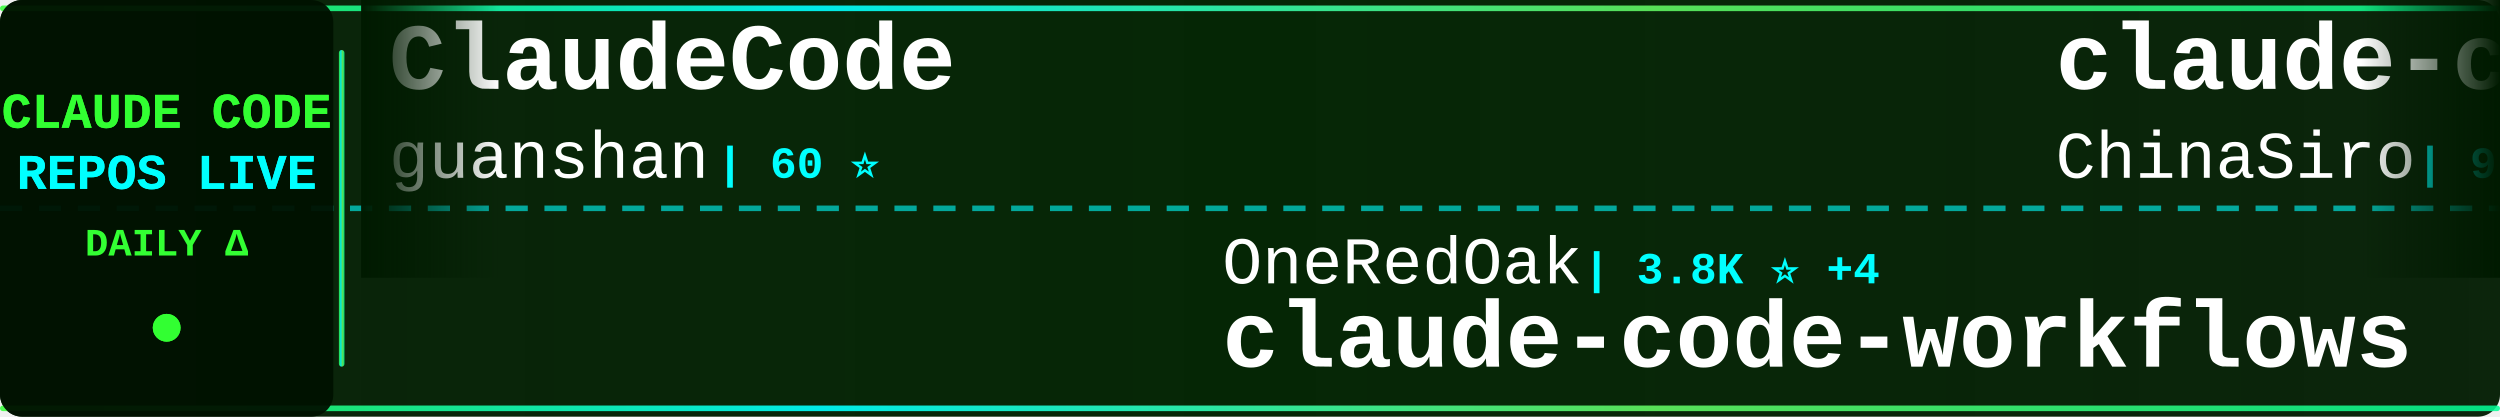
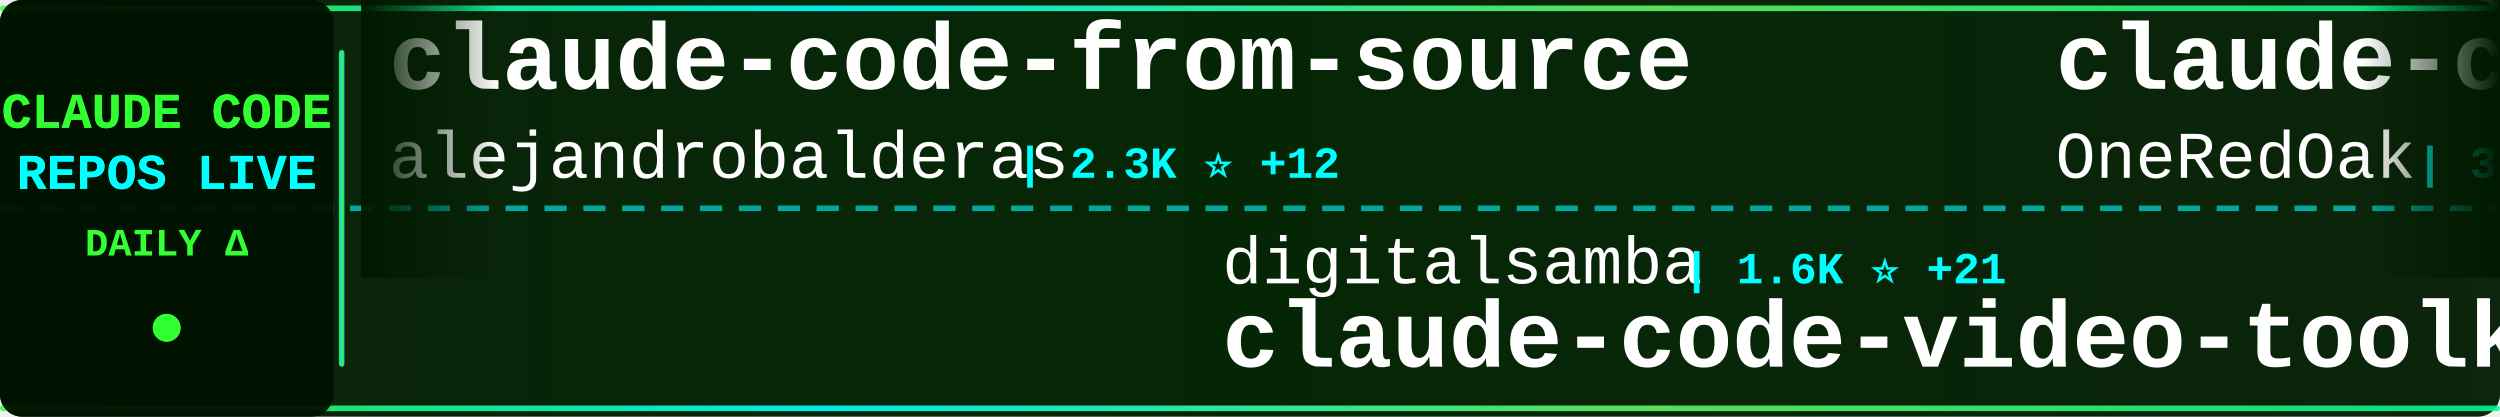
<svg xmlns="http://www.w3.org/2000/svg" width="900" height="150">
  <defs>
    <linearGradient id="tickerBg" x1="0%" y1="0%" x2="100%" y2="0%">
      <stop offset="0%" style="stop-color:#001a00;stop-opacity:0.95" />
      <stop offset="50%" style="stop-color:#002200;stop-opacity:0.98" />
      <stop offset="100%" style="stop-color:#001a00;stop-opacity:0.95" />
    </linearGradient>
    <linearGradient id="borderGrad" x1="0%" y1="0%" x2="100%" y2="0%">
      <stop offset="0%" style="stop-color:#33ff33;stop-opacity:0.85">
        <animate attributeName="stop-opacity" values="0.85;1;0.85" dur="2s" repeatCount="indefinite" />
      </stop>
      <stop offset="33%" style="stop-color:#00ffff;stop-opacity:0.9">
        <animate attributeName="stop-opacity" values="0.9;1;0.9" dur="2.2s" repeatCount="indefinite" />
      </stop>
      <stop offset="66%" style="stop-color:#66ff66;stop-opacity:0.85">
        <animate attributeName="stop-opacity" values="0.85;1;0.85" dur="1.8s" repeatCount="indefinite" />
      </stop>
      <stop offset="100%" style="stop-color:#00ff99;stop-opacity:0.85">
        <animate attributeName="stop-opacity" values="0.85;1;0.85" dur="2s" repeatCount="indefinite" />
      </stop>
    </linearGradient>
    <filter id="textGlow">
      <feGaussianBlur stdDeviation="0.1" result="coloredBlur" />
      <feMerge>
        <feMergeNode in="coloredBlur" />
        <feMergeNode in="SourceGraphic" />
      </feMerge>
    </filter>
    <filter id="metricGlow">
      <feGaussianBlur stdDeviation="0.2" result="coloredBlur" />
      <feMerge>
        <feMergeNode in="coloredBlur" />
        <feMergeNode in="SourceGraphic" />
      </feMerge>
    </filter>
    <linearGradient id="leftFade" x1="0%" y1="0%" x2="100%" y2="0%">
      <stop offset="0%" style="stop-color:#001a00;stop-opacity:1" />
      <stop offset="100%" style="stop-color:#001a00;stop-opacity:0" />
    </linearGradient>
    <linearGradient id="rightFade" x1="0%" y1="0%" x2="100%" y2="0%">
      <stop offset="0%" style="stop-color:#001a00;stop-opacity:0" />
      <stop offset="100%" style="stop-color:#001a00;stop-opacity:1" />
    </linearGradient>
  </defs>
  <rect width="900" height="150" fill="url(#tickerBg)" rx="8" />
  <rect x="0" y="2" width="900" height="2" fill="url(#borderGrad)" rx="1" />
  <rect x="0" y="146" width="900" height="2" fill="url(#borderGrad)" rx="1" />
  <line x1="0" y1="75" x2="900" y2="75" stroke="#00ffff" stroke-width="2" stroke-dasharray="8 6" opacity="0.6" />
  <rect x="0" y="0" width="120" height="150" fill="#001100" opacity="0.95" rx="8" />
  <text x="60" y="46" font-family="'Courier New', monospace" font-size="18" font-weight="bold" fill="#33ff33" text-anchor="middle" filter="url(#textGlow)">
    CLAUDE CODE
  </text>
  <text x="60" y="68" font-family="'Courier New', monospace" font-size="18" font-weight="bold" fill="#00ffff" text-anchor="middle" filter="url(#textGlow)">
    REPOS LIVE
  </text>
  <text x="60" y="92" font-family="'Courier New', monospace" font-size="14" font-weight="bold" fill="#33ff33" text-anchor="middle">
    DAILY Δ
  </text>
  <circle cx="60" cy="118" r="5" fill="#33ff33" filter="url(#metricGlow)">
    <animate attributeName="r" values="4;6;4" dur="1.5s" repeatCount="indefinite" />
    <animate attributeName="opacity" values="0.6;1;0.6" dur="1.5s" repeatCount="indefinite" />
  </circle>
  <rect x="122" y="18" width="2" height="114" fill="url(#borderGrad)" rx="1" />
  <clipPath id="tickerClip">
    <rect x="130" y="0" width="770" height="150" />
  </clipPath>
  <g clip-path="url(#tickerClip)">
    <g id="tickerItems">
      <animateTransform attributeName="transform" attributeType="XML" type="translate" from="0 0" to="-3000 0" dur="54s" repeatCount="indefinite" />
      <g transform="translate(0, 0)">
-         <text x="140" y="32" font-family="'Courier New', monospace" font-size="34" font-weight="bold" fill="#ffffff">ClaudeCode</text>
-         <text x="140" y="64" font-family="'Courier New', monospace" font-size="24" font-weight="normal" fill="#ffffff" opacity="1.0">guanshan</text>
-         <text x="258" y="64" font-family="'Courier New', monospace" font-size="16" font-weight="bold" fill="#00ffff"> | 60 ⭐</text>
+         <text x="140" y="32" font-family="'Courier New', monospace" font-size="34" font-weight="bold" fill="#ffffff">claude-code-from-source</text>
+         <text x="140" y="64" font-family="'Courier New', monospace" font-size="24" font-weight="normal" fill="#ffffff" opacity="1.0">alejandrobalderas</text>
+         <text x="366" y="64" font-family="'Courier New', monospace" font-size="16" font-weight="bold" fill="#00ffff"> | 2.3K ⭐ +12</text>
      </g>
      <g transform="translate(300, 0)">
-         <text x="140" y="102" font-family="'Courier New', monospace" font-size="24" font-weight="normal" fill="#ffffff" opacity="1.0">OneRedOak</text>
-         <text x="270" y="102" font-family="'Courier New', monospace" font-size="16" font-weight="bold" fill="#00ffff"> | 3.8K ⭐ +4</text>
-         <text x="140" y="132" font-family="'Courier New', monospace" font-size="34" font-weight="bold" fill="#ffffff">claude-code-workflows</text>
+         <text x="140" y="102" font-family="'Courier New', monospace" font-size="24" font-weight="normal" fill="#ffffff" opacity="1.0">digitalsamba</text>
+         <text x="306" y="102" font-family="'Courier New', monospace" font-size="16" font-weight="bold" fill="#00ffff"> | 1.6K ⭐ +21</text>
+         <text x="140" y="132" font-family="'Courier New', monospace" font-size="34" font-weight="bold" fill="#ffffff">claude-code-video-toolki...</text>
      </g>
      <g transform="translate(600, 0)">
-         <text x="140" y="32" font-family="'Courier New', monospace" font-size="34" font-weight="bold" fill="#ffffff">claude-code-sourcemap</text>
-         <text x="140" y="64" font-family="'Courier New', monospace" font-size="24" font-weight="normal" fill="#ffffff" opacity="1.0">ChinaSiro</text>
-         <text x="270" y="64" font-family="'Courier New', monospace" font-size="16" font-weight="bold" fill="#00ffff"> | 9.4K ⭐ +3</text>
+         <text x="140" y="32" font-family="'Courier New', monospace" font-size="34" font-weight="bold" fill="#ffffff">claude-code-workflows</text>
+         <text x="140" y="64" font-family="'Courier New', monospace" font-size="24" font-weight="normal" fill="#ffffff" opacity="1.0">OneRedOak</text>
+         <text x="270" y="64" font-family="'Courier New', monospace" font-size="16" font-weight="bold" fill="#00ffff"> | 3.8K ⭐ +3</text>
      </g>
      <g transform="translate(900, 0)">
-         <text x="140" y="102" font-family="'Courier New', monospace" font-size="24" font-weight="normal" fill="#ffffff" opacity="1.0">zebbern</text>
-         <text x="246" y="102" font-family="'Courier New', monospace" font-size="16" font-weight="bold" fill="#00ffff"> | 4.3K ⭐ +4</text>
-         <text x="140" y="132" font-family="'Courier New', monospace" font-size="34" font-weight="bold" fill="#ffffff">claude-code-guide</text>
+         <text x="140" y="102" font-family="'Courier New', monospace" font-size="24" font-weight="normal" fill="#ffffff" opacity="1.0">disler</text>
+         <text x="234" y="102" font-family="'Courier New', monospace" font-size="16" font-weight="bold" fill="#00ffff"> | 3.8K ⭐ +5</text>
+         <text x="140" y="132" font-family="'Courier New', monospace" font-size="34" font-weight="bold" fill="#ffffff">claude-code-hooks-master...</text>
      </g>
      <g transform="translate(1200, 0)">
-         <text x="140" y="32" font-family="'Courier New', monospace" font-size="34" font-weight="bold" fill="#ffffff">claude-code-pm-course</text>
-         <text x="140" y="64" font-family="'Courier New', monospace" font-size="24" font-weight="normal" fill="#ffffff" opacity="1.0">carlvellotti</text>
-         <text x="306" y="64" font-family="'Courier New', monospace" font-size="16" font-weight="bold" fill="#00ffff"> | 2.1K ⭐ +2</text>
+         <text x="140" y="32" font-family="'Courier New', monospace" font-size="34" font-weight="bold" fill="#ffffff">Dive-into-Claude-Code</text>
+         <text x="140" y="64" font-family="'Courier New', monospace" font-size="24" font-weight="normal" fill="#ffffff" opacity="1.0">VILA-Lab</text>
+         <text x="258" y="64" font-family="'Courier New', monospace" font-size="16" font-weight="bold" fill="#00ffff"> | 1.7K ⭐ +7</text>
      </g>
      <g transform="translate(1500, 0)">
-         <text x="140" y="102" font-family="'Courier New', monospace" font-size="24" font-weight="normal" fill="#ffffff" opacity="1.0">Maciek-roboblog</text>
-         <text x="342" y="102" font-family="'Courier New', monospace" font-size="16" font-weight="bold" fill="#00ffff"> | 8.2K ⭐ +9</text>
-         <text x="140" y="132" font-family="'Courier New', monospace" font-size="34" font-weight="bold" fill="#ffffff">Claude-Code-Usage-Monito...</text>
+         <text x="140" y="102" font-family="'Courier New', monospace" font-size="24" font-weight="normal" fill="#ffffff" opacity="1.0">ChinaSiro</text>
+         <text x="270" y="102" font-family="'Courier New', monospace" font-size="16" font-weight="bold" fill="#00ffff"> | 9.4K ⭐ +3</text>
+         <text x="140" y="132" font-family="'Courier New', monospace" font-size="34" font-weight="bold" fill="#ffffff">claude-code-sourcemap</text>
      </g>
      <g transform="translate(1800, 0)">
-         <text x="140" y="32" font-family="'Courier New', monospace" font-size="34" font-weight="bold" fill="#ffffff">pi-vs-claude-code</text>
-         <text x="140" y="64" font-family="'Courier New', monospace" font-size="24" font-weight="normal" fill="#ffffff" opacity="1.0">disler</text>
-         <text x="234" y="64" font-family="'Courier New', monospace" font-size="16" font-weight="bold" fill="#00ffff"> | 1.4K ⭐ +4</text>
+         <text x="140" y="32" font-family="'Courier New', monospace" font-size="34" font-weight="bold" fill="#ffffff">sc-claude-code-files</text>
+         <text x="140" y="64" font-family="'Courier New', monospace" font-size="24" font-weight="normal" fill="#ffffff" opacity="1.0">https-deeplearning-ai</text>
+         <text x="414" y="64" font-family="'Courier New', monospace" font-size="16" font-weight="bold" fill="#00ffff"> | 532 ⭐</text>
      </g>
      <g transform="translate(2100, 0)">
-         <text x="140" y="102" font-family="'Courier New', monospace" font-size="24" font-weight="normal" fill="#ffffff" opacity="1.0">oboard</text>
-         <text x="234" y="102" font-family="'Courier New', monospace" font-size="16" font-weight="bold" fill="#00ffff"> | 3.2K ⭐ +3</text>
-         <text x="140" y="132" font-family="'Courier New', monospace" font-size="34" font-weight="bold" fill="#ffffff">claude-code-rev</text>
+         <text x="140" y="102" font-family="'Courier New', monospace" font-size="24" font-weight="normal" fill="#ffffff" opacity="1.0">edmund-io</text>
+         <text x="270" y="102" font-family="'Courier New', monospace" font-size="16" font-weight="bold" fill="#00ffff"> | 1.5K ⭐</text>
+         <text x="140" y="132" font-family="'Courier New', monospace" font-size="34" font-weight="bold" fill="#ffffff">edmunds-claude-code</text>
      </g>
      <g transform="translate(2400, 0)">
-         <text x="140" y="32" font-family="'Courier New', monospace" font-size="34" font-weight="bold" fill="#ffffff">awesome-claude-code-tool...</text>
-         <text x="140" y="64" font-family="'Courier New', monospace" font-size="24" font-weight="normal" fill="#ffffff" opacity="1.0">rohitg00</text>
-         <text x="258" y="64" font-family="'Courier New', monospace" font-size="16" font-weight="bold" fill="#00ffff"> | 2.1K ⭐ +12</text>
+         <text x="140" y="32" font-family="'Courier New', monospace" font-size="34" font-weight="bold" fill="#ffffff">claude-code-book</text>
+         <text x="140" y="64" font-family="'Courier New', monospace" font-size="24" font-weight="normal" fill="#ffffff" opacity="1.0">lintsinghua</text>
+         <text x="294" y="64" font-family="'Courier New', monospace" font-size="16" font-weight="bold" fill="#00ffff"> | 3.7K ⭐ +4</text>
      </g>
      <g transform="translate(2700, 0)">
-         <text x="140" y="102" font-family="'Courier New', monospace" font-size="24" font-weight="normal" fill="#ffffff" opacity="1.0">Donchitos</text>
-         <text x="270" y="102" font-family="'Courier New', monospace" font-size="16" font-weight="bold" fill="#00ffff"> | 22.0K ⭐ +37</text>
-         <text x="140" y="132" font-family="'Courier New', monospace" font-size="34" font-weight="bold" fill="#ffffff">Claude-Code-Game-Studios</text>
+         <text x="140" y="102" font-family="'Courier New', monospace" font-size="24" font-weight="normal" fill="#ffffff" opacity="1.0">centminmod</text>
+         <text x="282" y="102" font-family="'Courier New', monospace" font-size="16" font-weight="bold" fill="#00ffff"> | 2.4K ⭐ +4</text>
+         <text x="140" y="132" font-family="'Courier New', monospace" font-size="34" font-weight="bold" fill="#ffffff">my-claude-code-setup</text>
      </g>
      <g transform="translate(3000, 0)">
-         <text x="140" y="32" font-family="'Courier New', monospace" font-size="34" font-weight="bold" fill="#ffffff">ClaudeCode</text>
-         <text x="140" y="64" font-family="'Courier New', monospace" font-size="24" font-weight="normal" fill="#ffffff" opacity="1.0">guanshan</text>
-         <text x="258" y="64" font-family="'Courier New', monospace" font-size="16" font-weight="bold" fill="#00ffff"> | 60 ⭐</text>
+         <text x="140" y="32" font-family="'Courier New', monospace" font-size="34" font-weight="bold" fill="#ffffff">claude-code-from-source</text>
+         <text x="140" y="64" font-family="'Courier New', monospace" font-size="24" font-weight="normal" fill="#ffffff" opacity="1.0">alejandrobalderas</text>
+         <text x="366" y="64" font-family="'Courier New', monospace" font-size="16" font-weight="bold" fill="#00ffff"> | 2.3K ⭐ +12</text>
      </g>
      <g transform="translate(3300, 0)">
-         <text x="140" y="102" font-family="'Courier New', monospace" font-size="24" font-weight="normal" fill="#ffffff" opacity="1.0">OneRedOak</text>
-         <text x="270" y="102" font-family="'Courier New', monospace" font-size="16" font-weight="bold" fill="#00ffff"> | 3.8K ⭐ +4</text>
-         <text x="140" y="132" font-family="'Courier New', monospace" font-size="34" font-weight="bold" fill="#ffffff">claude-code-workflows</text>
+         <text x="140" y="102" font-family="'Courier New', monospace" font-size="24" font-weight="normal" fill="#ffffff" opacity="1.0">digitalsamba</text>
+         <text x="306" y="102" font-family="'Courier New', monospace" font-size="16" font-weight="bold" fill="#00ffff"> | 1.6K ⭐ +21</text>
+         <text x="140" y="132" font-family="'Courier New', monospace" font-size="34" font-weight="bold" fill="#ffffff">claude-code-video-toolki...</text>
      </g>
      <g transform="translate(3600, 0)">
-         <text x="140" y="32" font-family="'Courier New', monospace" font-size="34" font-weight="bold" fill="#ffffff">claude-code-sourcemap</text>
-         <text x="140" y="64" font-family="'Courier New', monospace" font-size="24" font-weight="normal" fill="#ffffff" opacity="1.0">ChinaSiro</text>
-         <text x="270" y="64" font-family="'Courier New', monospace" font-size="16" font-weight="bold" fill="#00ffff"> | 9.4K ⭐ +3</text>
+         <text x="140" y="32" font-family="'Courier New', monospace" font-size="34" font-weight="bold" fill="#ffffff">claude-code-workflows</text>
+         <text x="140" y="64" font-family="'Courier New', monospace" font-size="24" font-weight="normal" fill="#ffffff" opacity="1.0">OneRedOak</text>
+         <text x="270" y="64" font-family="'Courier New', monospace" font-size="16" font-weight="bold" fill="#00ffff"> | 3.8K ⭐ +3</text>
      </g>
      <g transform="translate(3900, 0)">
-         <text x="140" y="102" font-family="'Courier New', monospace" font-size="24" font-weight="normal" fill="#ffffff" opacity="1.0">zebbern</text>
-         <text x="246" y="102" font-family="'Courier New', monospace" font-size="16" font-weight="bold" fill="#00ffff"> | 4.3K ⭐ +4</text>
-         <text x="140" y="132" font-family="'Courier New', monospace" font-size="34" font-weight="bold" fill="#ffffff">claude-code-guide</text>
+         <text x="140" y="102" font-family="'Courier New', monospace" font-size="24" font-weight="normal" fill="#ffffff" opacity="1.0">disler</text>
+         <text x="234" y="102" font-family="'Courier New', monospace" font-size="16" font-weight="bold" fill="#00ffff"> | 3.8K ⭐ +5</text>
+         <text x="140" y="132" font-family="'Courier New', monospace" font-size="34" font-weight="bold" fill="#ffffff">claude-code-hooks-master...</text>
      </g>
    </g>
  </g>
  <rect x="130" y="0" width="50" height="100" fill="url(#leftFade)" />
  <rect x="850" y="0" width="50" height="100" fill="url(#rightFade)" />
</svg>
